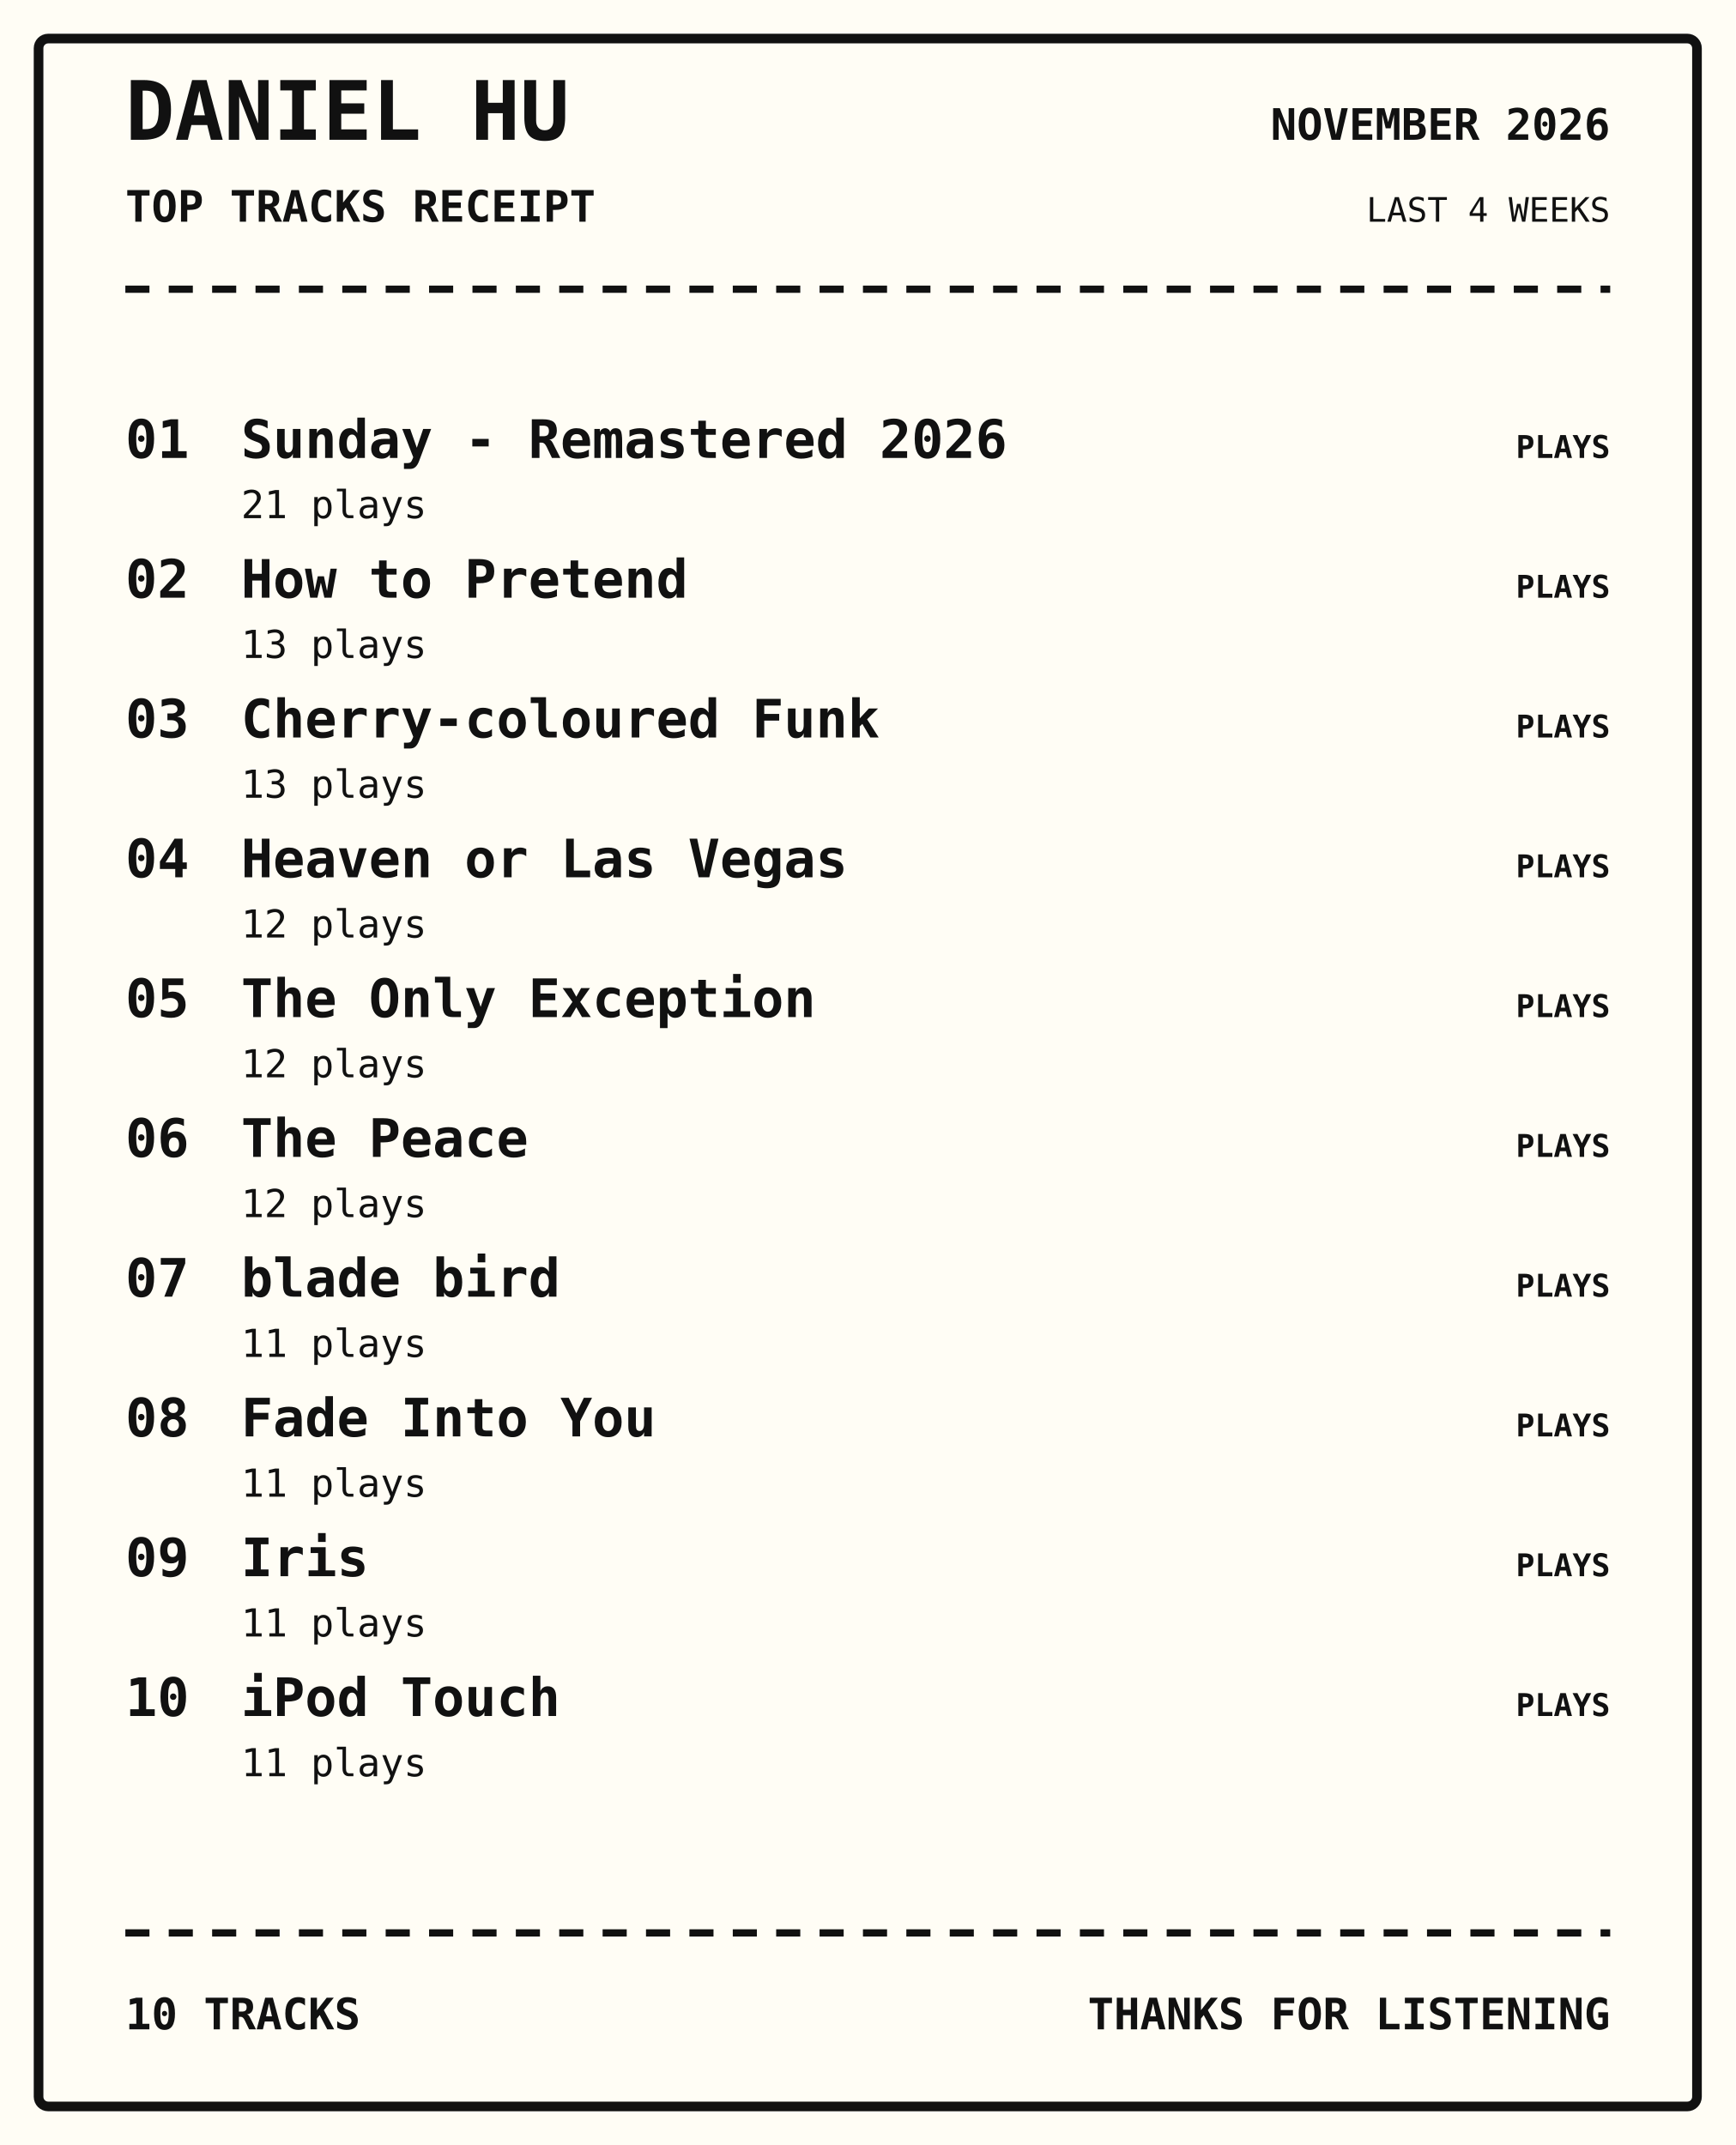
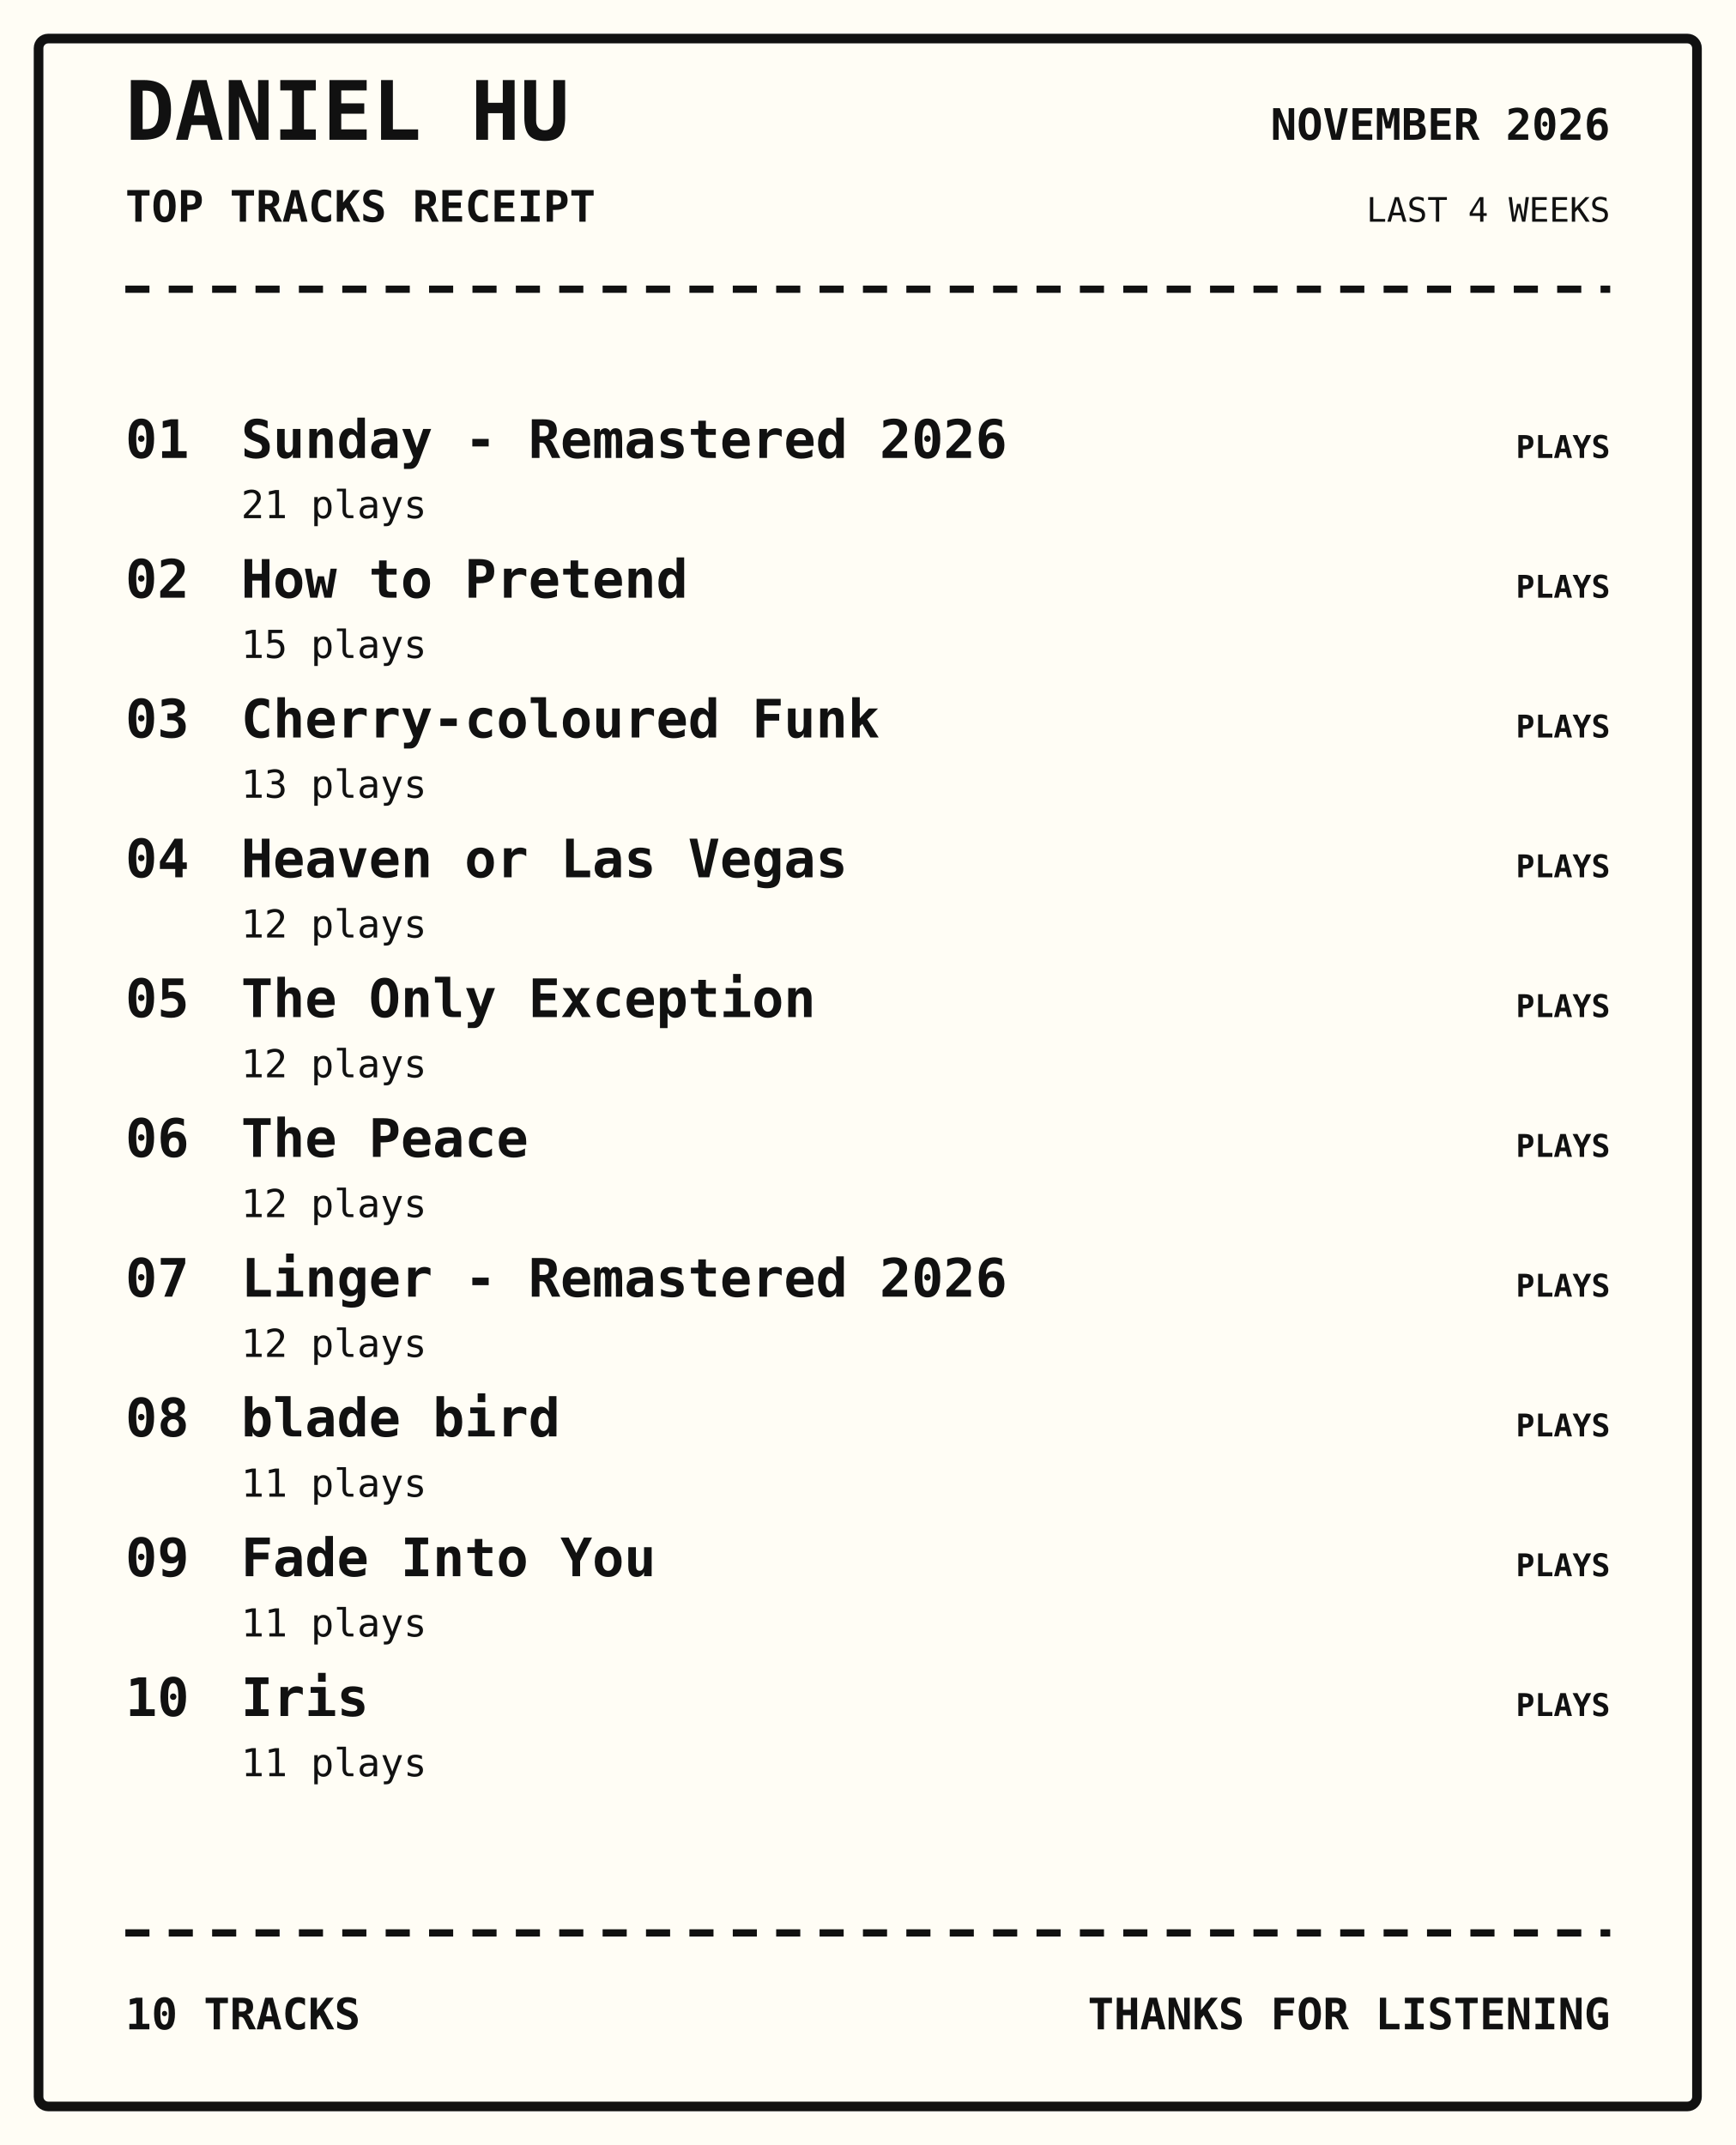
<svg xmlns="http://www.w3.org/2000/svg" width="720" height="890" viewBox="0 0 720 890">
  <rect width="100%" height="100%" fill="#fffdf5" />
  <rect x="16" y="16" width="688" height="858" rx="4" fill="none" stroke="#111" stroke-width="4" />
  <text x="52" y="58" font-family="monospace" font-size="34px" font-weight="800" text-anchor="start" fill="#111">DANIEL HU</text>
  <text x="52" y="92" font-family="monospace" font-size="18px" font-weight="700" text-anchor="start" fill="#111">TOP TRACKS RECEIPT</text>
  <text x="668" y="58" font-family="monospace" font-size="18px" font-weight="700" text-anchor="end" fill="#111">NOVEMBER 2026</text>
  <text x="668" y="92" font-family="monospace" font-size="14px" font-weight="400" text-anchor="end" fill="#111">LAST 4 WEEKS</text>
  <path d="M52 120 H668" stroke="#111" stroke-width="3" stroke-dasharray="10 8" />
  <text x="52" y="190" font-family="monospace" font-size="22px" font-weight="700" text-anchor="start" fill="#111">01</text>
  <text x="100" y="190" font-family="monospace" font-size="22px" font-weight="700" text-anchor="start" fill="#111">Sunday - Remastered 2026</text>
  <text x="100" y="215" font-family="monospace" font-size="16px" font-weight="400" text-anchor="start" fill="#111">21 plays</text>
  <text x="668" y="190" font-family="monospace" font-size="13px" font-weight="700" text-anchor="end" fill="#111">PLAYS</text>
  <text x="52" y="248" font-family="monospace" font-size="22px" font-weight="700" text-anchor="start" fill="#111">02</text>
  <text x="100" y="248" font-family="monospace" font-size="22px" font-weight="700" text-anchor="start" fill="#111">How to Pretend</text>
-   <text x="100" y="273" font-family="monospace" font-size="16px" font-weight="400" text-anchor="start" fill="#111">13 plays</text>
+   <text x="100" y="273" font-family="monospace" font-size="16px" font-weight="400" text-anchor="start" fill="#111">15 plays</text>
  <text x="668" y="248" font-family="monospace" font-size="13px" font-weight="700" text-anchor="end" fill="#111">PLAYS</text>
  <text x="52" y="306" font-family="monospace" font-size="22px" font-weight="700" text-anchor="start" fill="#111">03</text>
  <text x="100" y="306" font-family="monospace" font-size="22px" font-weight="700" text-anchor="start" fill="#111">Cherry-coloured Funk</text>
  <text x="100" y="331" font-family="monospace" font-size="16px" font-weight="400" text-anchor="start" fill="#111">13 plays</text>
  <text x="668" y="306" font-family="monospace" font-size="13px" font-weight="700" text-anchor="end" fill="#111">PLAYS</text>
  <text x="52" y="364" font-family="monospace" font-size="22px" font-weight="700" text-anchor="start" fill="#111">04</text>
  <text x="100" y="364" font-family="monospace" font-size="22px" font-weight="700" text-anchor="start" fill="#111">Heaven or Las Vegas</text>
  <text x="100" y="389" font-family="monospace" font-size="16px" font-weight="400" text-anchor="start" fill="#111">12 plays</text>
  <text x="668" y="364" font-family="monospace" font-size="13px" font-weight="700" text-anchor="end" fill="#111">PLAYS</text>
  <text x="52" y="422" font-family="monospace" font-size="22px" font-weight="700" text-anchor="start" fill="#111">05</text>
  <text x="100" y="422" font-family="monospace" font-size="22px" font-weight="700" text-anchor="start" fill="#111">The Only Exception</text>
  <text x="100" y="447" font-family="monospace" font-size="16px" font-weight="400" text-anchor="start" fill="#111">12 plays</text>
  <text x="668" y="422" font-family="monospace" font-size="13px" font-weight="700" text-anchor="end" fill="#111">PLAYS</text>
  <text x="52" y="480" font-family="monospace" font-size="22px" font-weight="700" text-anchor="start" fill="#111">06</text>
  <text x="100" y="480" font-family="monospace" font-size="22px" font-weight="700" text-anchor="start" fill="#111">The Peace</text>
  <text x="100" y="505" font-family="monospace" font-size="16px" font-weight="400" text-anchor="start" fill="#111">12 plays</text>
  <text x="668" y="480" font-family="monospace" font-size="13px" font-weight="700" text-anchor="end" fill="#111">PLAYS</text>
  <text x="52" y="538" font-family="monospace" font-size="22px" font-weight="700" text-anchor="start" fill="#111">07</text>
-   <text x="100" y="538" font-family="monospace" font-size="22px" font-weight="700" text-anchor="start" fill="#111">blade bird</text>
-   <text x="100" y="563" font-family="monospace" font-size="16px" font-weight="400" text-anchor="start" fill="#111">11 plays</text>
+   <text x="100" y="538" font-family="monospace" font-size="22px" font-weight="700" text-anchor="start" fill="#111">Linger - Remastered 2026</text>
+   <text x="100" y="563" font-family="monospace" font-size="16px" font-weight="400" text-anchor="start" fill="#111">12 plays</text>
  <text x="668" y="538" font-family="monospace" font-size="13px" font-weight="700" text-anchor="end" fill="#111">PLAYS</text>
  <text x="52" y="596" font-family="monospace" font-size="22px" font-weight="700" text-anchor="start" fill="#111">08</text>
-   <text x="100" y="596" font-family="monospace" font-size="22px" font-weight="700" text-anchor="start" fill="#111">Fade Into You</text>
+   <text x="100" y="596" font-family="monospace" font-size="22px" font-weight="700" text-anchor="start" fill="#111">blade bird</text>
  <text x="100" y="621" font-family="monospace" font-size="16px" font-weight="400" text-anchor="start" fill="#111">11 plays</text>
  <text x="668" y="596" font-family="monospace" font-size="13px" font-weight="700" text-anchor="end" fill="#111">PLAYS</text>
  <text x="52" y="654" font-family="monospace" font-size="22px" font-weight="700" text-anchor="start" fill="#111">09</text>
-   <text x="100" y="654" font-family="monospace" font-size="22px" font-weight="700" text-anchor="start" fill="#111">Iris</text>
+   <text x="100" y="654" font-family="monospace" font-size="22px" font-weight="700" text-anchor="start" fill="#111">Fade Into You</text>
  <text x="100" y="679" font-family="monospace" font-size="16px" font-weight="400" text-anchor="start" fill="#111">11 plays</text>
  <text x="668" y="654" font-family="monospace" font-size="13px" font-weight="700" text-anchor="end" fill="#111">PLAYS</text>
  <text x="52" y="712" font-family="monospace" font-size="22px" font-weight="700" text-anchor="start" fill="#111">10</text>
-   <text x="100" y="712" font-family="monospace" font-size="22px" font-weight="700" text-anchor="start" fill="#111">iPod Touch</text>
+   <text x="100" y="712" font-family="monospace" font-size="22px" font-weight="700" text-anchor="start" fill="#111">Iris</text>
  <text x="100" y="737" font-family="monospace" font-size="16px" font-weight="400" text-anchor="start" fill="#111">11 plays</text>
  <text x="668" y="712" font-family="monospace" font-size="13px" font-weight="700" text-anchor="end" fill="#111">PLAYS</text>
  <path d="M52 802 H668" stroke="#111" stroke-width="3" stroke-dasharray="10 8" />
  <text x="52" y="842" font-family="monospace" font-size="18px" font-weight="700" text-anchor="start" fill="#111">10 TRACKS</text>
  <text x="668" y="842" font-family="monospace" font-size="18px" font-weight="700" text-anchor="end" fill="#111">THANKS FOR LISTENING</text>
</svg>
